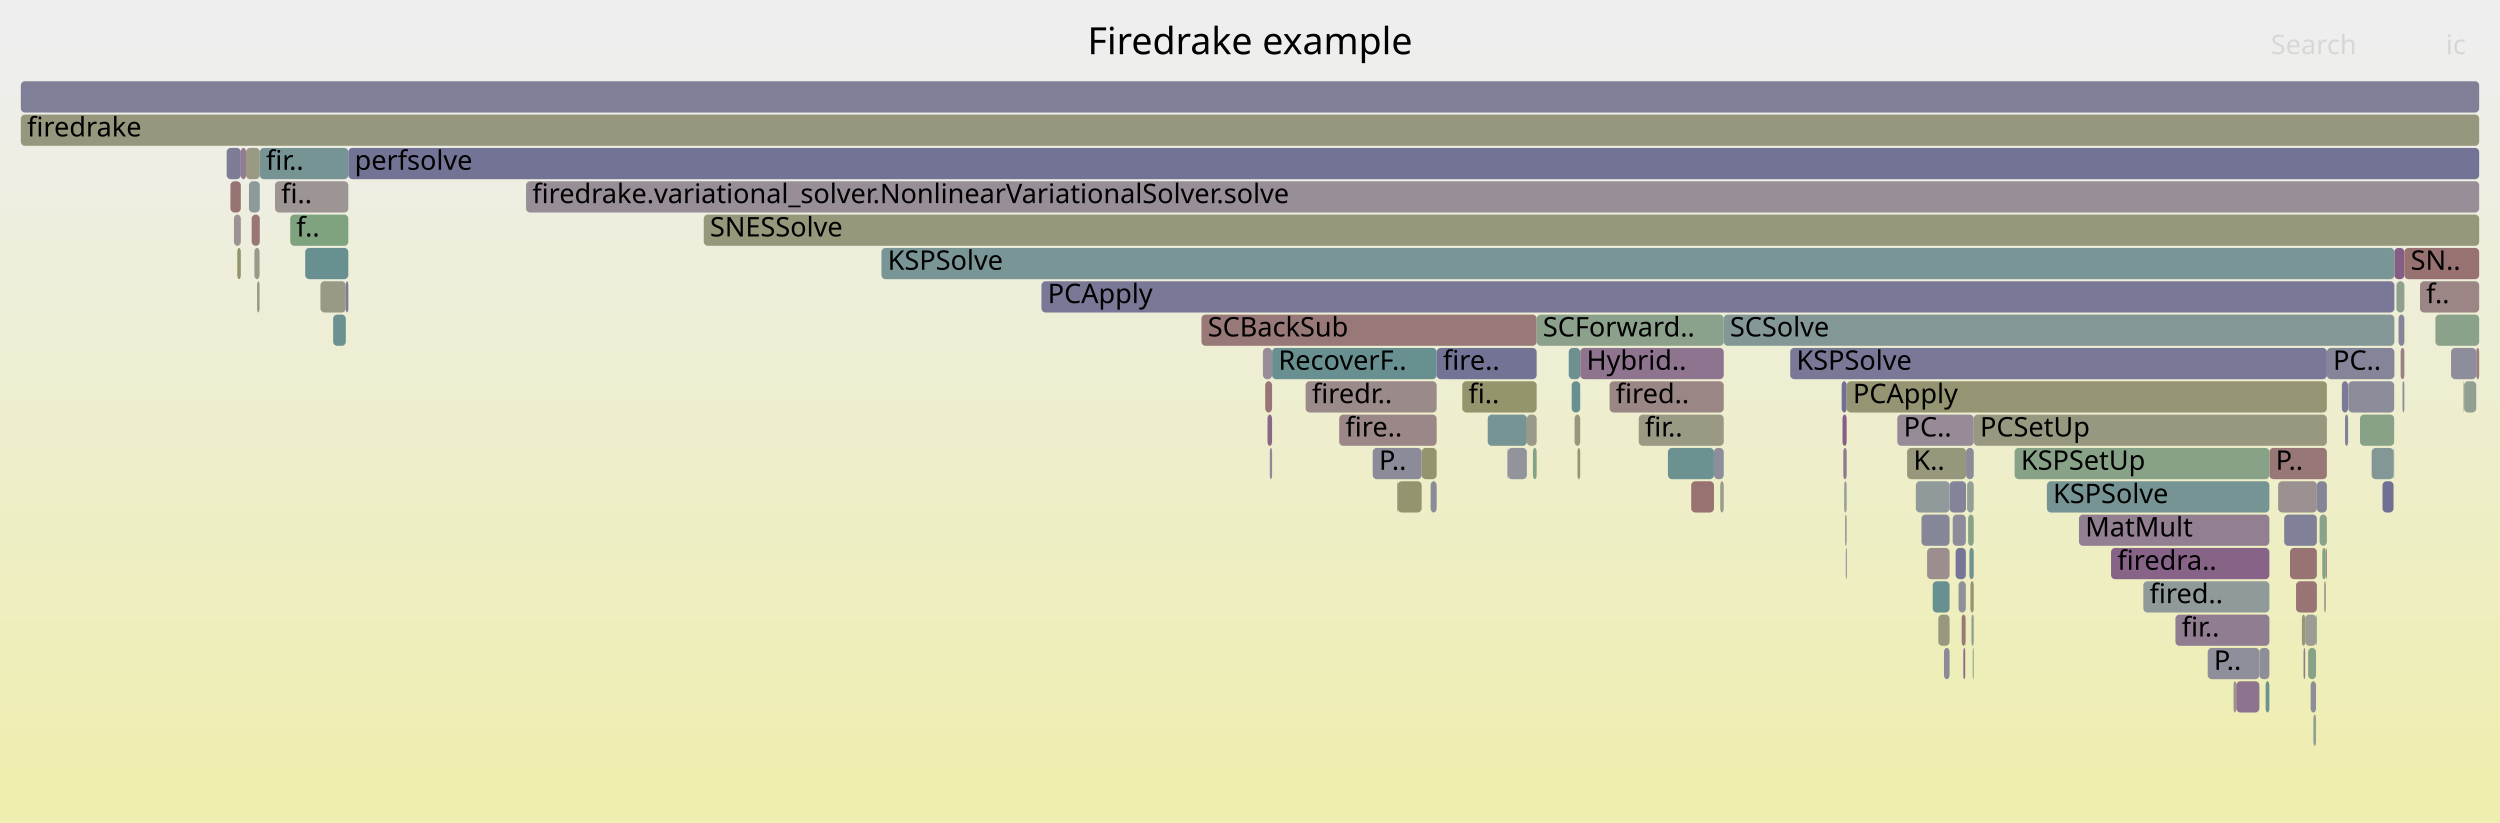
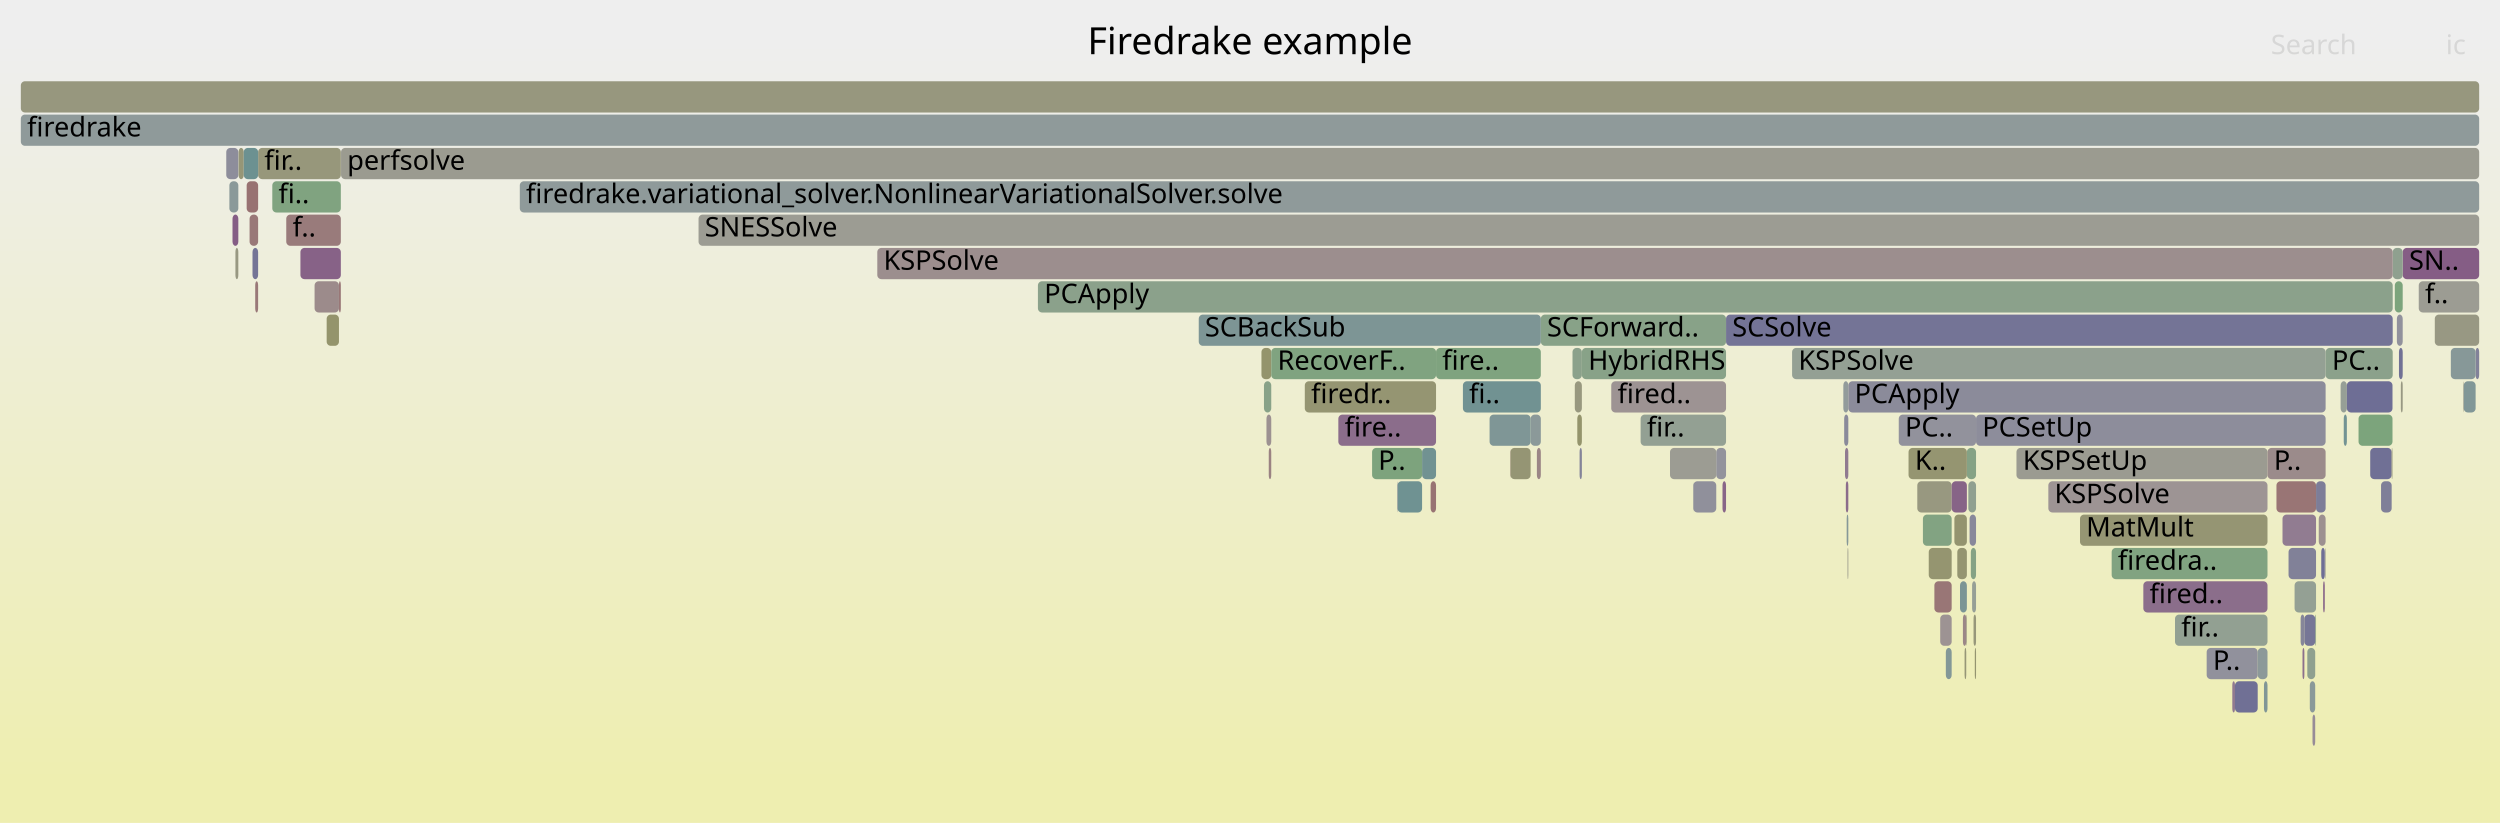
<svg xmlns="http://www.w3.org/2000/svg" version="1.1" width="1200" height="395" viewBox="0 0 1200 395">
  <defs>
    <linearGradient id="background" y1="0" y2="1" x1="0" x2="0">
      <stop stop-color="#eeeeee" offset="5%" />
      <stop stop-color="#eeeeb0" offset="95%" />
    </linearGradient>
  </defs>
  <style type="text/css">
	text { font-family:Verdana; font-size:13px; fill:rgb(0,0,0); }
	#search, #ignorecase { opacity:0.1; cursor:pointer; }
	#search:hover, #search.show, #ignorecase:hover, #ignorecase.show { opacity:1; }
	#subtitle { text-anchor:middle; font-color:rgb(160,160,160); }
	#title { text-anchor:middle; font-size:18px}
	#unzoom { cursor:pointer; }
	#frames &gt; *:hover { stroke:black; stroke-width:0.5; cursor:pointer; }
	.hide { display:none; }
	.parent { opacity:0.5; }
</style>
  <rect x="0.0" y="0" width="1200.0" height="395.0" fill="url(#background)" />
  <text id="title" x="600.00" y="26">Firedrake example</text>
  <text id="details" x="10.00" y="377"> </text>
  <text id="unzoom" x="10.00" y="26" class="hide">Reset Zoom</text>
  <text id="search" x="1090.00" y="26">Search</text>
  <text id="ignorecase" x="1174.00" y="26">ic</text>
  <text id="matched" x="1090.00" y="377"> </text>
  <g id="frames">
    <g>
-       <rect x="1150.3" y="135" width="3.8" height="15.0" fill="rgb(144.068,160.268,144.068)" rx="2" ry="2" />
-       <text x="1153.28" y="145.5" />
-     </g>
-     <g>
-       <rect x="1127.2" y="183" width="22.0" height="15.0" fill="rgb(139.591,139.591,154.437)" rx="2" ry="2" />
-       <text x="1130.15" y="193.5" />
-     </g>
-     <g>
-       <rect x="610.6" y="167" width="79.0" height="15.0" fill="rgb(105.368,144.355,144.355)" rx="2" ry="2" />
-       <text x="613.64" y="177.5">RecoverF..</text>
-     </g>
-     <g>
-       <rect x="118.1" y="71" width="6.6" height="15.0" fill="rgb(152.621,152.621,131.932)" rx="2" ry="2" />
-       <text x="121.14" y="81.5" />
-     </g>
-     <g>
-       <rect x="132.0" y="87" width="35.2" height="15.0" fill="rgb(156.741,148.349,148.349)" rx="2" ry="2" />
-       <text x="134.96" y="97.5">fi..</text>
-     </g>
-     <g>
-       <rect x="723.7" y="215" width="9.2" height="15.0" fill="rgb(147.206,147.206,155.911)" rx="2" ry="2" />
-       <text x="726.66" y="225.5" />
-     </g>
-     <g>
-       <rect x="139.3" y="103" width="27.9" height="15.0" fill="rgb(126.439,163.138,126.439)" rx="2" ry="2" />
-       <text x="142.25" y="113.5">f..</text>
-     </g>
-     <g>
-       <rect x="108.8" y="71" width="6.8" height="15.0" fill="rgb(124.065,124.065,151.432)" rx="2" ry="2" />
-       <text x="111.85" y="81.5" />
-     </g>
-     <g>
-       <rect x="166.0" y="135" width="1.2" height="15.0" fill="rgb(123.344,123.344,151.292)" rx="2" ry="2" />
-       <text x="168.98" y="145.5" />
-     </g>
-     <g>
-       <rect x="1115.6" y="279" width="0.8" height="15.0" fill="rgb(152.807,152.807,132.834)" rx="2" ry="2" />
-       <text x="1118.58" y="289.5" />
-     </g>
-     <g>
-       <rect x="945.3" y="263" width="2.1" height="15.0" fill="rgb(113.403,146.438,146.438)" rx="2" ry="2" />
-       <text x="948.27" y="273.5" />
-     </g>
-     <g>
-       <rect x="732.9" y="199" width="4.7" height="15.0" fill="rgb(153.636,153.636,136.851)" rx="2" ry="2" />
-       <text x="735.88" y="209.5" />
-     </g>
-     <g>
-       <rect x="884.4" y="199" width="2.0" height="15.0" fill="rgb(133.345,94.822,133.345)" rx="2" ry="2" />
-       <text x="887.43" y="209.5" />
-     </g>
-     <g>
-       <rect x="1169.0" y="151" width="21.0" height="15.0" fill="rgb(138.021,161.252,138.021)" rx="2" ry="2" />
-       <text x="1172.03" y="161.5" />
-     </g>
-     <g>
-       <rect x="884.0" y="183" width="2.4" height="15.0" fill="rgb(111.71,111.71,149.041)" rx="2" ry="2" />
-       <text x="887.03" y="193.5" />
-     </g>
-     <g>
-       <rect x="1072.1" y="327" width="1.3" height="15.0" fill="rgb(156.287,144.864,144.864)" rx="2" ry="2" />
-       <text x="1075.06" y="337.5" />
-     </g>
-     <g>
-       <rect x="1138.4" y="215" width="10.5" height="15.0" fill="rgb(131.206,151.053,151.053)" rx="2" ry="2" />
-       <text x="1141.39" y="225.5" />
-     </g>
-     <g>
-       <rect x="1107.9" y="311" width="3.8" height="15.0" fill="rgb(134.776,161.781,134.776)" rx="2" ry="2" />
-       <text x="1110.85" y="321.5" />
-     </g>
-     <g>
-       <rect x="576.7" y="151" width="160.9" height="15.0" fill="rgb(153.067,120.182,120.182)" rx="2" ry="2" />
-       <text x="579.73" y="161.5">SCBackSub</text>
-     </g>
-     <g>
-       <rect x="1028.8" y="279" width="60.5" height="15.0" fill="rgb(144.389,154.471,154.471)" rx="2" ry="2" />
+       <rect x="1123.5" y="183" width="3.0" height="15.0" fill="rgb(150.007,159.301,150.007)" rx="2" ry="2" />
+       <text x="1126.49" y="193.5" />
+     </g>
+     <g>
+       <rect x="886.0" y="231" width="1.2" height="15.0" fill="rgb(138.608,108.308,138.608)" rx="2" ry="2" />
+       <text x="889.02" y="241.5" />
+     </g>
+     <g>
+       <rect x="1116.3" y="167" width="32.2" height="15.0" fill="rgb(139.189,161.062,139.189)" rx="2" ry="2" />
+       <text x="1119.34" y="177.5">PC..</text>
+     </g>
+     <g>
+       <rect x="1107.5" y="311" width="3.8" height="15.0" fill="rgb(142.694,160.492,142.694)" rx="2" ry="2" />
+       <text x="1110.45" y="321.5" />
+     </g>
+     <g>
+       <rect x="1111.3" y="295" width="0.4" height="15.0" fill="rgb(136.926,161.431,136.926)" rx="2" ry="2" />
+       <text x="1114.34" y="305.5" />
+     </g>
+     <g>
+       <rect x="925.8" y="263" width="11.0" height="15.0" fill="rgb(148.596,148.596,112.425)" rx="2" ry="2" />
+       <text x="928.78" y="273.5" />
+     </g>
+     <g>
+       <rect x="967.9" y="215" width="120.5" height="15.0" fill="rgb(155.368,155.368,145.244)" rx="2" ry="2" />
+       <text x="970.94" y="225.5">KSPSetUp</text>
+     </g>
+     <g>
+       <rect x="1108.7" y="327" width="2.6" height="15.0" fill="rgb(138.085,152.837,152.837)" rx="2" ry="2" />
+       <text x="1111.73" y="337.5" />
+     </g>
+     <g>
+       <rect x="934.0" y="311" width="2.8" height="15.0" fill="rgb(130.677,150.916,150.916)" rx="2" ry="2" />
+       <text x="937.01" y="321.5" />
+     </g>
+     <g>
+       <rect x="755.9" y="183" width="3.4" height="15.0" fill="rgb(151.502,151.502,126.508)" rx="2" ry="2" />
+       <text x="758.93" y="193.5" />
+     </g>
+     <g>
+       <rect x="725.0" y="215" width="9.7" height="15.0" fill="rgb(149.313,149.313,115.902)" rx="2" ry="2" />
+       <text x="728.02" y="225.5" />
+     </g>
+     <g>
+       <rect x="130.7" y="87" width="32.9" height="15.0" fill="rgb(128.146,162.86,128.146)" rx="2" ry="2" />
+       <text x="133.67" y="97.5">fi..</text>
+     </g>
+     <g>
+       <rect x="1188.3" y="167" width="1.7" height="15.0" fill="rgb(129.713,129.713,152.525)" rx="2" ry="2" />
+       <text x="1191.29" y="177.5" />
+     </g>
+     <g>
+       <rect x="931.3" y="295" width="5.5" height="15.0" fill="rgb(156.59,147.193,147.193)" rx="2" ry="2" />
+       <text x="934.27" y="305.5" />
+     </g>
+     <g>
+       <rect x="1168.7" y="151" width="21.3" height="15.0" fill="rgb(152.394,152.394,130.832)" rx="2" ry="2" />
+       <text x="1171.69" y="161.5" />
+     </g>
+     <g>
+       <rect x="944.1" y="215" width="4.4" height="15.0" fill="rgb(132.501,162.151,132.501)" rx="2" ry="2" />
+       <text x="947.15" y="225.5" />
+     </g>
+     <g>
+       <rect x="1153.3" y="119" width="36.7" height="15.0" fill="rgb(132.55,92.784,132.55)" rx="2" ry="2" />
+       <text x="1156.34" y="129.5">SN..</text>
+     </g>
+     <g>
+       <rect x="137.4" y="103" width="26.2" height="15.0" fill="rgb(153.417,122.861,122.861)" rx="2" ry="2" />
+       <text x="140.45" y="113.5">f..</text>
+     </g>
+     <g>
+       <rect x="119.8" y="103" width="4.1" height="15.0" fill="rgb(152.988,119.573,119.573)" rx="2" ry="2" />
+       <text x="122.79" y="113.5" />
+     </g>
+     <g>
+       <rect x="946.0" y="263" width="2.5" height="15.0" fill="rgb(132.708,162.117,132.708)" rx="2" ry="2" />
+       <text x="949.01" y="273.5" />
+     </g>
+     <g>
+       <rect x="1142.9" y="231" width="5.1" height="15.0" fill="rgb(126.624,126.624,151.927)" rx="2" ry="2" />
+       <text x="1145.86" y="241.5" />
+     </g>
+     <g>
+       <rect x="734.7" y="199" width="4.9" height="15.0" fill="rgb(139.362,153.168,153.168)" rx="2" ry="2" />
+       <text x="737.75" y="209.5" />
+     </g>
+     <g>
+       <rect x="946.6" y="279" width="1.9" height="15.0" fill="rgb(150.204,159.269,150.204)" rx="2" ry="2" />
+       <text x="949.64" y="289.5" />
+     </g>
+     <g>
+       <rect x="724.9" y="215" width="0.1" height="15.0" fill="rgb(152.987,119.569,119.569)" rx="2" ry="2" />
+       <text x="727.88" y="225.5" />
+     </g>
+     <g>
+       <rect x="947.3" y="295" width="1.2" height="15.0" fill="rgb(150.558,150.558,121.937)" rx="2" ry="2" />
+       <text x="950.26" y="305.5" />
+     </g>
+     <g>
+       <rect x="1182.4" y="183" width="0.2" height="15.0" fill="rgb(150.54,150.54,121.846)" rx="2" ry="2" />
+       <text x="1185.44" y="193.5" />
+     </g>
+     <g>
+       <rect x="642.4" y="199" width="46.9" height="15.0" fill="rgb(138.708,108.564,138.708)" rx="2" ry="2" />
+       <text x="645.44" y="209.5">fire..</text>
+     </g>
+     <g>
+       <rect x="1150.5" y="151" width="2.8" height="15.0" fill="rgb(145.423,145.423,155.566)" rx="2" ry="2" />
+       <text x="1153.54" y="161.5" />
+     </g>
+     <g>
+       <rect x="111.6" y="103" width="2.8" height="15.0" fill="rgb(132.683,93.125,132.683)" rx="2" ry="2" />
+       <text x="114.56" y="113.5" />
+     </g>
+     <g>
+       <rect x="607.9" y="199" width="2.3" height="15.0" fill="rgb(156.271,144.742,144.742)" rx="2" ry="2" />
+       <text x="610.87" y="209.5" />
+     </g>
+     <g>
+       <rect x="737.7" y="215" width="1.9" height="15.0" fill="rgb(154.88,134.081,134.081)" rx="2" ry="2" />
+       <text x="740.74" y="225.5" />
+     </g>
+     <g>
+       <rect x="1092.7" y="231" width="19.0" height="15.0" fill="rgb(152.609,116.67,116.67)" rx="2" ry="2" />
+       <text x="1095.66" y="241.5" />
+     </g>
+     <g>
+       <rect x="670.8" y="231" width="11.8" height="15.0" fill="rgb(110.715,145.741,145.741)" rx="2" ry="2" />
+       <text x="673.81" y="241.5" />
+     </g>
+     <g>
+       <rect x="916.1" y="215" width="28.0" height="15.0" fill="rgb(148.779,148.779,113.313)" rx="2" ry="2" />
+       <text x="919.15" y="225.5">K..</text>
+     </g>
+     <g>
+       <rect x="758.2" y="215" width="1.1" height="15.0" fill="rgb(132.062,132.062,152.98)" rx="2" ry="2" />
+       <text x="761.21" y="225.5" />
+     </g>
+     <g>
+       <rect x="1148.5" y="119" width="4.8" height="15.0" fill="rgb(143.244,160.402,143.244)" rx="2" ry="2" />
+       <text x="1151.47" y="129.5" />
+     </g>
+     <g>
+       <rect x="948.5" y="199" width="167.8" height="15.0" fill="rgb(140.886,140.886,154.688)" rx="2" ry="2" />
+       <text x="951.50" y="209.5">PCSetUp</text>
+     </g>
+     <g>
+       <rect x="1013.6" y="263" width="74.8" height="15.0" fill="rgb(128.646,162.779,128.646)" rx="2" ry="2" />
+       <text x="1016.58" y="273.5">firedra..</text>
+     </g>
+     <g>
+       <rect x="686.7" y="231" width="2.6" height="15.0" fill="rgb(152.337,114.581,114.581)" rx="2" ry="2" />
+       <text x="689.70" y="241.5" />
+     </g>
+     <g>
+       <rect x="801.6" y="215" width="22.2" height="15.0" fill="rgb(155.664,155.664,146.678)" rx="2" ry="2" />
+       <text x="804.58" y="225.5" />
+     </g>
+     <g>
+       <rect x="1059.2" y="311" width="24.5" height="15.0" fill="rgb(145.249,145.249,155.532)" rx="2" ry="2" />
+       <text x="1062.21" y="321.5">P..</text>
+     </g>
+     <g>
+       <rect x="10.0" y="55" width="1180.0" height="15.0" fill="rgb(143.2,154.163,154.163)" rx="2" ry="2" />
+       <text x="13.00" y="65.5">firedrake</text>
+     </g>
+     <g>
+       <rect x="1113.0" y="247" width="3.3" height="15.0" fill="rgb(156.209,144.268,144.268)" rx="2" ry="2" />
+       <text x="1115.95" y="257.5" />
+     </g>
+     <g>
+       <rect x="1083.7" y="311" width="4.7" height="15.0" fill="rgb(140.454,153.451,153.451)" rx="2" ry="2" />
+       <text x="1086.72" y="321.5" />
+     </g>
+     <g>
+       <rect x="108.6" y="71" width="5.8" height="15.0" fill="rgb(140.622,140.622,154.637)" rx="2" ry="2" />
+       <text x="111.59" y="81.5" />
+     </g>
+     <g>
+       <rect x="1104.3" y="295" width="1.8" height="15.0" fill="rgb(133.624,133.624,153.282)" rx="2" ry="2" />
+       <text x="1107.29" y="305.5" />
+     </g>
+     <g>
+       <rect x="114.5" y="71" width="2.5" height="15.0" fill="rgb(150.021,150.021,119.332)" rx="2" ry="2" />
+       <text x="117.50" y="81.5" />
+     </g>
+     <g>
+       <rect x="682.6" y="215" width="6.7" height="15.0" fill="rgb(113.49,146.46,146.46)" rx="2" ry="2" />
+       <text x="685.62" y="225.5" />
+     </g>
+     <g>
+       <rect x="754.8" y="167" width="4.5" height="15.0" fill="rgb(139.436,161.022,139.436)" rx="2" ry="2" />
+       <text x="757.79" y="177.5" />
+     </g>
+     <g>
+       <rect x="1182.3" y="183" width="0.1" height="15.0" fill="rgb(156.65,147.653,147.653)" rx="2" ry="2" />
+       <text x="1185.33" y="193.5" />
+     </g>
+     <g>
+       <rect x="702.2" y="183" width="37.4" height="15.0" fill="rgb(113.103,146.36,146.36)" rx="2" ry="2" />
+       <text x="705.16" y="193.5">fi..</text>
+     </g>
+     <g>
+       <rect x="945.4" y="247" width="3.1" height="15.0" fill="rgb(136.031,136.031,153.748)" rx="2" ry="2" />
+       <text x="948.39" y="257.5" />
+     </g>
+     <g>
+       <rect x="122.5" y="135" width="1.4" height="15.0" fill="rgb(153.092,120.373,120.373)" rx="2" ry="2" />
+       <text x="125.52" y="145.5" />
+     </g>
+     <g>
+       <rect x="826.8" y="231" width="1.7" height="15.0" fill="rgb(135.693,100.839,135.693)" rx="2" ry="2" />
+       <text x="829.77" y="241.5" />
+     </g>
+     <g>
+       <rect x="812.7" y="231" width="0.1" height="15.0" fill="rgb(129.76,150.678,150.678)" rx="2" ry="2" />
+       <text x="815.69" y="241.5" />
+     </g>
+     <g>
+       <rect x="1126.5" y="183" width="21.9" height="15.0" fill="rgb(110.308,110.308,148.769)" rx="2" ry="2" />
+       <text x="1129.50" y="193.5" />
+     </g>
+     <g>
+       <rect x="1125.0" y="199" width="1.5" height="15.0" fill="rgb(114.939,146.836,146.836)" rx="2" ry="2" />
+       <text x="1127.99" y="209.5" />
+     </g>
+     <g>
+       <rect x="885.6" y="215" width="1.6" height="15.0" fill="rgb(143.965,122.036,143.965)" rx="2" ry="2" />
+       <text x="888.62" y="225.5" />
+     </g>
+     <g>
+       <rect x="249.5" y="87" width="940.5" height="15.0" fill="rgb(142.565,153.998,153.998)" rx="2" ry="2" />
+       <text x="252.48" y="97.5">firedrake.variational_solver.NonlinearVariationalSolver.solve</text>
+     </g>
+     <g>
+       <rect x="757.1" y="199" width="2.2" height="15.0" fill="rgb(147.609,147.609,107.643)" rx="2" ry="2" />
+       <text x="760.08" y="209.5" />
+     </g>
+     <g>
+       <rect x="609.0" y="215" width="1.2" height="15.0" fill="rgb(154.34,129.941,129.941)" rx="2" ry="2" />
+       <text x="612.04" y="225.5" />
+     </g>
+     <g>
+       <rect x="715.0" y="199" width="19.7" height="15.0" fill="rgb(126.895,149.936,149.936)" rx="2" ry="2" />
+       <text x="718.02" y="209.5" />
+     </g>
+     <g>
+       <rect x="1149.5" y="135" width="3.8" height="15.0" fill="rgb(124.115,163.516,124.115)" rx="2" ry="2" />
+       <text x="1152.48" y="145.5" />
+     </g>
+     <g>
+       <rect x="1137.7" y="215" width="10.3" height="15.0" fill="rgb(111.591,111.591,149.018)" rx="2" ry="2" />
+       <text x="1140.67" y="225.5" />
+     </g>
+     <g>
+       <rect x="110.1" y="87" width="4.3" height="15.0" fill="rgb(138.398,152.918,152.918)" rx="2" ry="2" />
+       <text x="113.08" y="97.5" />
+     </g>
+     <g>
+       <rect x="823.8" y="215" width="4.7" height="15.0" fill="rgb(147.34,147.34,155.937)" rx="2" ry="2" />
+       <text x="826.80" y="225.5" />
+     </g>
+     <g>
+       <rect x="1161.0" y="135" width="29.0" height="15.0" fill="rgb(155.812,155.812,147.395)" rx="2" ry="2" />
+       <text x="1164.01" y="145.5">f..</text>
+     </g>
+     <g>
+       <rect x="151.0" y="135" width="11.7" height="15.0" fill="rgb(155.568,139.351,139.351)" rx="2" ry="2" />
+       <text x="153.99" y="145.5" />
+     </g>
+     <g>
+       <rect x="759.3" y="167" width="69.2" height="15.0" fill="rgb(136.185,161.551,136.185)" rx="2" ry="2" />
+       <text x="762.35" y="177.5">HybridRHS</text>
+     </g>
+     <g>
+       <rect x="658.6" y="215" width="24.0" height="15.0" fill="rgb(124.998,163.372,124.998)" rx="2" ry="2" />
+       <text x="661.56" y="225.5">P..</text>
+     </g>
+     <g>
+       <rect x="144.2" y="119" width="19.4" height="15.0" fill="rgb(134.586,98.001,134.586)" rx="2" ry="2" />
+       <text x="147.22" y="129.5" />
+     </g>
+     <g>
+       <rect x="123.9" y="71" width="39.7" height="15.0" fill="rgb(150.794,150.794,123.081)" rx="2" ry="2" />
+       <text x="126.90" y="81.5">fir..</text>
+     </g>
+     <g>
+       <rect x="1028.8" y="279" width="59.6" height="15.0" fill="rgb(139.178,109.77,139.178)" rx="2" ry="2" />
      <text x="1031.79" y="289.5">fired..</text>
    </g>
    <g>
-       <rect x="927.7" y="279" width="8.1" height="15.0" fill="rgb(104.997,144.259,144.259)" rx="2" ry="2" />
-       <text x="930.71" y="289.5" />
-     </g>
-     <g>
-       <rect x="982.5" y="231" width="106.8" height="15.0" fill="rgb(118.975,147.882,147.882)" rx="2" ry="2" />
-       <text x="985.47" y="241.5">KSPSolve</text>
-     </g>
-     <g>
-       <rect x="1152.3" y="167" width="1.8" height="15.0" fill="rgb(154.233,129.119,129.119)" rx="2" ry="2" />
-       <text x="1155.25" y="177.5" />
-     </g>
-     <g>
-       <rect x="886.0" y="263" width="0.4" height="15.0" fill="rgb(114.171,114.171,149.517)" rx="2" ry="2" />
-       <text x="889.01" y="273.5" />
-     </g>
-     <g>
-       <rect x="1089.3" y="215" width="27.6" height="15.0" fill="rgb(152.895,118.865,118.865)" rx="2" ry="2" />
-       <text x="1092.33" y="225.5">P..</text>
-     </g>
-     <g>
-       <rect x="1182.8" y="183" width="5.8" height="15.0" fill="rgb(145.944,159.963,145.944)" rx="2" ry="2" />
-       <text x="1185.79" y="193.5" />
-     </g>
-     <g>
-       <rect x="757.2" y="215" width="1.3" height="15.0" fill="rgb(149.27,149.27,115.693)" rx="2" ry="2" />
-       <text x="760.15" y="225.5" />
-     </g>
-     <g>
-       <rect x="607.3" y="183" width="3.3" height="15.0" fill="rgb(152.615,116.713,116.713)" rx="2" ry="2" />
-       <text x="610.32" y="193.5" />
-     </g>
-     <g>
-       <rect x="153.8" y="135" width="12.2" height="15.0" fill="rgb(153.127,153.127,134.383)" rx="2" ry="2" />
-       <text x="156.83" y="145.5" />
-     </g>
-     <g>
-       <rect x="938.7" y="263" width="4.9" height="15.0" fill="rgb(118.355,118.355,150.327)" rx="2" ry="2" />
-       <text x="941.69" y="273.5" />
-     </g>
-     <g>
-       <rect x="910.7" y="199" width="36.7" height="15.0" fill="rgb(150.407,138.543,150.407)" rx="2" ry="2" />
-       <text x="913.73" y="209.5">PC..</text>
-     </g>
-     <g>
-       <rect x="1143.6" y="231" width="5.3" height="15.0" fill="rgb(112.098,112.098,149.116)" rx="2" ry="2" />
-       <text x="1146.63" y="241.5" />
-     </g>
-     <g>
-       <rect x="1149.3" y="119" width="4.8" height="15.0" fill="rgb(133.163,94.355,133.163)" rx="2" ry="2" />
-       <text x="1152.28" y="129.5" />
-     </g>
-     <g>
-       <rect x="1114.7" y="263" width="1.7" height="15.0" fill="rgb(132.863,162.092,132.863)" rx="2" ry="2" />
-       <text x="1117.72" y="273.5" />
-     </g>
-     <g>
-       <rect x="946.3" y="295" width="1.1" height="15.0" fill="rgb(144.337,160.224,144.337)" rx="2" ry="2" />
-       <text x="949.34" y="305.5" />
-     </g>
-     <g>
-       <rect x="1084.5" y="311" width="4.8" height="15.0" fill="rgb(142.111,142.111,154.925)" rx="2" ry="2" />
-       <text x="1087.45" y="321.5" />
-     </g>
-     <g>
-       <rect x="423.1" y="119" width="726.2" height="15.0" fill="rgb(121.366,148.502,148.502)" rx="2" ry="2" />
-       <text x="426.08" y="129.5">KSPSolve</text>
-     </g>
-     <g>
-       <rect x="941.6" y="295" width="1.7" height="15.0" fill="rgb(153.07,120.204,120.204)" rx="2" ry="2" />
-       <text x="944.58" y="305.5" />
-     </g>
-     <g>
-       <rect x="1161.6" y="135" width="28.4" height="15.0" fill="rgb(154.736,132.977,132.977)" rx="2" ry="2" />
-       <text x="1164.57" y="145.5">f..</text>
-     </g>
-     <g>
-       <rect x="944.7" y="247" width="2.7" height="15.0" fill="rgb(135.535,161.657,135.535)" rx="2" ry="2" />
-       <text x="947.73" y="257.5" />
-     </g>
-     <g>
-       <rect x="1013.3" y="263" width="76.0" height="15.0" fill="rgb(134.876,98.745,134.876)" rx="2" ry="2" />
-       <text x="1016.35" y="273.5">firedra..</text>
-     </g>
-     <g>
-       <rect x="682.4" y="215" width="7.2" height="15.0" fill="rgb(148.012,148.012,109.595)" rx="2" ry="2" />
-       <text x="685.37" y="225.5" />
-     </g>
-     <g>
-       <rect x="933.1" y="311" width="2.7" height="15.0" fill="rgb(137.741,137.741,154.079)" rx="2" ry="2" />
-       <text x="936.09" y="321.5" />
-     </g>
-     <g>
-       <rect x="10.0" y="55" width="1180.0" height="15.0" fill="rgb(151.178,151.178,124.939)" rx="2" ry="2" />
-       <text x="13.00" y="65.5">firedrake</text>
-     </g>
-     <g>
-       <rect x="123.4" y="135" width="1.2" height="15.0" fill="rgb(152.74,152.74,132.509)" rx="2" ry="2" />
-       <text x="126.36" y="145.5" />
-     </g>
-     <g>
-       <rect x="1188.6" y="167" width="1.4" height="15.0" fill="rgb(153.753,125.437,125.437)" rx="2" ry="2" />
-       <text x="1191.60" y="177.5" />
-     </g>
-     <g>
-       <rect x="1125.6" y="199" width="1.5" height="15.0" fill="rgb(130.026,130.026,152.586)" rx="2" ry="2" />
-       <text x="1128.61" y="209.5" />
-     </g>
-     <g>
-       <rect x="1044.2" y="295" width="45.1" height="15.0" fill="rgb(145.233,125.283,145.233)" rx="2" ry="2" />
-       <text x="1047.23" y="305.5">fir..</text>
-     </g>
-     <g>
-       <rect x="935.8" y="231" width="7.9" height="15.0" fill="rgb(130.541,130.541,152.685)" rx="2" ry="2" />
-       <text x="938.78" y="241.5" />
-     </g>
-     <g>
-       <rect x="10.0" y="39" width="1180.0" height="15.0" fill="rgb(127.483,127.483,152.093)" rx="2" ry="2" />
+       <rect x="787.5" y="199" width="41.0" height="15.0" fill="rgb(146.686,159.842,146.686)" rx="2" ry="2" />
+       <text x="790.50" y="209.5">fir..</text>
+     </g>
+     <g>
+       <rect x="920.3" y="231" width="16.5" height="15.0" fill="rgb(151.874,151.874,128.313)" rx="2" ry="2" />
+       <text x="923.28" y="241.5" />
+     </g>
+     <g>
+       <rect x="998.4" y="247" width="90.0" height="15.0" fill="rgb(149.155,149.155,115.135)" rx="2" ry="2" />
+       <text x="1001.37" y="257.5">MatMult</text>
+     </g>
+     <g>
+       <rect x="773.4" y="183" width="55.1" height="15.0" fill="rgb(156.611,147.347,147.347)" rx="2" ry="2" />
+       <text x="776.43" y="193.5">fired..</text>
+     </g>
+     <g>
+       <rect x="943.8" y="295" width="0.3" height="15.0" fill="rgb(151.381,151.381,125.925)" rx="2" ry="2" />
+       <text x="946.78" y="305.5" />
+     </g>
+     <g>
+       <rect x="118.4" y="87" width="5.5" height="15.0" fill="rgb(152.318,114.438,114.438)" rx="2" ry="2" />
+       <text x="121.41" y="97.5" />
+     </g>
+     <g>
+       <rect x="944.8" y="231" width="3.7" height="15.0" fill="rgb(143.965,160.285,143.965)" rx="2" ry="2" />
+       <text x="947.77" y="241.5" />
+     </g>
+     <g>
+       <rect x="421.1" y="119" width="727.4" height="15.0" fill="rgb(155.876,141.716,141.716)" rx="2" ry="2" />
+       <text x="424.10" y="129.5">KSPSolve</text>
+     </g>
+     <g>
+       <rect x="884.8" y="183" width="2.4" height="15.0" fill="rgb(145.528,154.767,154.767)" rx="2" ry="2" />
+       <text x="887.83" y="193.5" />
+     </g>
+     <g>
+       <rect x="1148.0" y="215" width="0.4" height="15.0" fill="rgb(151.287,151.287,125.468)" rx="2" ry="2" />
+       <text x="1151.04" y="225.5" />
+     </g>
+     <g>
+       <rect x="887.2" y="183" width="229.1" height="15.0" fill="rgb(139.453,139.453,154.41)" rx="2" ry="2" />
+       <text x="890.20" y="193.5">PCApply</text>
+     </g>
+     <g>
+       <rect x="1088.4" y="215" width="27.9" height="15.0" fill="rgb(155.469,138.599,138.599)" rx="2" ry="2" />
+       <text x="1091.44" y="225.5">P..</text>
+     </g>
+     <g>
+       <rect x="117.0" y="71" width="6.9" height="15.0" fill="rgb(108.177,145.083,145.083)" rx="2" ry="2" />
+       <text x="120.03" y="81.5" />
+     </g>
+     <g>
+       <rect x="885.2" y="199" width="2.0" height="15.0" fill="rgb(138.049,138.049,154.139)" rx="2" ry="2" />
+       <text x="888.22" y="209.5" />
+     </g>
+     <g>
+       <rect x="983.2" y="231" width="105.2" height="15.0" fill="rgb(156.681,147.888,147.888)" rx="2" ry="2" />
+       <text x="986.15" y="241.5">KSPSolve</text>
+     </g>
+     <g>
+       <rect x="1152.4" y="183" width="0.9" height="15.0" fill="rgb(152.493,152.493,131.314)" rx="2" ry="2" />
+       <text x="1155.41" y="193.5" />
+     </g>
+     <g>
+       <rect x="886.8" y="263" width="0.4" height="15.0" fill="rgb(154.381,154.381,140.464)" rx="2" ry="2" />
+       <text x="889.81" y="273.5" />
+     </g>
+     <g>
+       <rect x="1101.4" y="279" width="10.3" height="15.0" fill="rgb(148.046,159.62,148.046)" rx="2" ry="2" />
+       <text x="1104.39" y="289.5" />
+     </g>
+     <g>
+       <rect x="1110.0" y="343" width="1.3" height="15.0" fill="rgb(150.828,139.62,150.828)" rx="2" ry="2" />
+       <text x="1113.00" y="353.5" />
+     </g>
+     <g>
+       <rect x="828.5" y="151" width="320.0" height="15.0" fill="rgb(116.179,116.179,149.906)" rx="2" ry="2" />
+       <text x="831.49" y="161.5">SCSolve</text>
+     </g>
+     <g>
+       <rect x="928.5" y="279" width="8.3" height="15.0" fill="rgb(152.813,118.237,118.237)" rx="2" ry="2" />
+       <text x="931.53" y="289.5" />
+     </g>
+     <g>
+       <rect x="911.4" y="199" width="37.1" height="15.0" fill="rgb(145.556,145.556,155.591)" rx="2" ry="2" />
+       <text x="914.39" y="209.5">PC..</text>
+     </g>
+     <g>
+       <rect x="605.5" y="167" width="4.7" height="15.0" fill="rgb(147.768,147.768,108.412)" rx="2" ry="2" />
+       <text x="608.51" y="177.5" />
+     </g>
+     <g>
+       <rect x="1115.1" y="279" width="0.8" height="15.0" fill="rgb(136.253,102.274,136.253)" rx="2" ry="2" />
+       <text x="1118.07" y="289.5" />
+     </g>
+     <g>
+       <rect x="943.0" y="311" width="0.8" height="15.0" fill="rgb(149.92,149.92,118.843)" rx="2" ry="2" />
+       <text x="945.99" y="321.5" />
+     </g>
+     <g>
+       <rect x="163.7" y="71" width="1026.3" height="15.0" fill="rgb(155.131,155.131,144.098)" rx="2" ry="2" />
+       <text x="166.67" y="81.5">perfsolve</text>
+     </g>
+     <g>
+       <rect x="1086.7" y="327" width="1.7" height="15.0" fill="rgb(128.114,150.252,150.252)" rx="2" ry="2" />
+       <text x="1089.67" y="337.5" />
+     </g>
+     <g>
+       <rect x="335.3" y="103" width="854.7" height="15.0" fill="rgb(155.732,155.732,147.008)" rx="2" ry="2" />
+       <text x="338.29" y="113.5">SNESSolve</text>
+     </g>
+     <g>
+       <rect x="606.7" y="183" width="3.5" height="15.0" fill="rgb(136.141,161.558,136.141)" rx="2" ry="2" />
+       <text x="609.69" y="193.5" />
+     </g>
+     <g>
+       <rect x="1105.2" y="311" width="0.9" height="15.0" fill="rgb(139.95,111.748,139.95)" rx="2" ry="2" />
+       <text x="1108.20" y="321.5" />
+     </g>
+     <g>
+       <rect x="739.6" y="151" width="88.9" height="15.0" fill="rgb(136.372,161.521,136.372)" rx="2" ry="2" />
+       <text x="742.57" y="161.5">SCForward..</text>
+     </g>
+     <g>
+       <rect x="1151.5" y="167" width="1.8" height="15.0" fill="rgb(112.925,112.925,149.276)" rx="2" ry="2" />
+       <text x="1154.48" y="177.5" />
+     </g>
+     <g>
+       <rect x="1072.8" y="327" width="10.9" height="15.0" fill="rgb(111.934,111.934,149.084)" rx="2" ry="2" />
+       <text x="1075.78" y="337.5" />
+     </g>
+     <g>
+       <rect x="1044.0" y="295" width="44.4" height="15.0" fill="rgb(146.366,159.894,146.366)" rx="2" ry="2" />
+       <text x="1047.00" y="305.5">fir..</text>
+     </g>
+     <g>
+       <rect x="947.9" y="311" width="0.6" height="15.0" fill="rgb(148.491,148.491,111.919)" rx="2" ry="2" />
+       <text x="950.88" y="321.5" />
+     </g>
+     <g>
+       <rect x="940.8" y="279" width="3.3" height="15.0" fill="rgb(122.515,148.8,148.8)" rx="2" ry="2" />
+       <text x="943.84" y="289.5" />
+     </g>
+     <g>
+       <rect x="936.8" y="231" width="7.3" height="15.0" fill="rgb(135.409,100.11,135.409)" rx="2" ry="2" />
+       <text x="939.75" y="241.5" />
+     </g>
+     <g>
+       <rect x="923.0" y="247" width="13.8" height="15.0" fill="rgb(129.695,162.608,129.695)" rx="2" ry="2" />
+       <text x="926.03" y="257.5" />
+     </g>
+     <g>
+       <rect x="1071.5" y="327" width="1.3" height="15.0" fill="rgb(143.881,121.819,143.881)" rx="2" ry="2" />
+       <text x="1074.47" y="337.5" />
+     </g>
+     <g>
+       <rect x="121.2" y="119" width="2.7" height="15.0" fill="rgb(116.148,116.148,149.9)" rx="2" ry="2" />
+       <text x="124.17" y="129.5" />
+     </g>
+     <g>
+       <rect x="860.2" y="167" width="256.1" height="15.0" fill="rgb(147.633,159.688,147.633)" rx="2" ry="2" />
+       <text x="863.24" y="177.5">KSPSolve</text>
+     </g>
+     <g>
+       <rect x="1176.4" y="167" width="11.9" height="15.0" fill="rgb(135.342,152.126,152.126)" rx="2" ry="2" />
+       <text x="1179.36" y="177.5" />
+     </g>
+     <g>
+       <rect x="939.5" y="263" width="4.6" height="15.0" fill="rgb(148.733,148.733,113.089)" rx="2" ry="2" />
+       <text x="942.49" y="273.5" />
+     </g>
+     <g>
+       <rect x="1116.0" y="263" width="0.3" height="15.0" fill="rgb(155.618,155.618,146.457)" rx="2" ry="2" />
+       <text x="1118.98" y="273.5" />
+     </g>
+     <g>
+       <rect x="1182.6" y="183" width="5.7" height="15.0" fill="rgb(129.386,150.581,150.581)" rx="2" ry="2" />
+       <text x="1185.57" y="193.5" />
+     </g>
+     <g>
+       <rect x="626.3" y="183" width="63.0" height="15.0" fill="rgb(148.897,148.897,113.883)" rx="2" ry="2" />
+       <text x="629.33" y="193.5">firedr..</text>
+     </g>
+     <g>
+       <rect x="113.0" y="119" width="1.4" height="15.0" fill="rgb(152.291,152.291,130.333)" rx="2" ry="2" />
+       <text x="115.99" y="129.5" />
+     </g>
+     <g>
+       <rect x="1111.7" y="231" width="4.6" height="15.0" fill="rgb(124.758,124.758,151.566)" rx="2" ry="2" />
+       <text x="1114.67" y="241.5" />
+     </g>
+     <g>
+       <rect x="1132.1" y="199" width="16.3" height="15.0" fill="rgb(123.802,163.567,123.802)" rx="2" ry="2" />
+       <text x="1135.08" y="209.5" />
+     </g>
+     <g>
+       <rect x="10.0" y="39" width="1180.0" height="15.0" fill="rgb(151.465,151.465,126.329)" rx="2" ry="2" />
      <text x="13.00" y="49.5" />
    </g>
    <g>
-       <rect x="997.9" y="247" width="91.4" height="15.0" fill="rgb(146.124,127.568,146.124)" rx="2" ry="2" />
-       <text x="1000.91" y="257.5">MatMult</text>
-     </g>
-     <g>
-       <rect x="942.4" y="311" width="0.9" height="15.0" fill="rgb(137.722,106.037,137.722)" rx="2" ry="2" />
-       <text x="945.42" y="321.5" />
-     </g>
-     <g>
-       <rect x="735.8" y="215" width="1.8" height="15.0" fill="rgb(134.101,161.891,134.101)" rx="2" ry="2" />
-       <text x="738.78" y="225.5" />
-     </g>
-     <g>
-       <rect x="1116.9" y="167" width="32.4" height="15.0" fill="rgb(133.171,133.171,153.194)" rx="2" ry="2" />
-       <text x="1119.87" y="177.5">PC..</text>
-     </g>
-     <g>
-       <rect x="110.6" y="87" width="5.0" height="15.0" fill="rgb(152.376,114.881,114.881)" rx="2" ry="2" />
-       <text x="113.56" y="97.5" />
-     </g>
-     <g>
-       <rect x="1132.8" y="199" width="16.4" height="15.0" fill="rgb(134.649,161.801,134.649)" rx="2" ry="2" />
-       <text x="1135.77" y="209.5" />
-     </g>
-     <g>
-       <rect x="159.9" y="151" width="6.1" height="15.0" fill="rgb(108.094,145.061,145.061)" rx="2" ry="2" />
-       <text x="162.91" y="161.5" />
-     </g>
-     <g>
-       <rect x="1099.2" y="263" width="12.9" height="15.0" fill="rgb(152.426,115.268,115.268)" rx="2" ry="2" />
-       <text x="1102.22" y="273.5" />
-     </g>
-     <g>
-       <rect x="772.6" y="183" width="54.8" height="15.0" fill="rgb(154.877,134.059,134.059)" rx="2" ry="2" />
-       <text x="775.55" y="193.5">fired..</text>
-     </g>
-     <g>
-       <rect x="1093.5" y="231" width="18.6" height="15.0" fill="rgb(156.359,145.42,145.42)" rx="2" ry="2" />
-       <text x="1096.50" y="241.5" />
-     </g>
-     <g>
-       <rect x="825.7" y="231" width="1.7" height="15.0" fill="rgb(154.598,154.598,141.516)" rx="2" ry="2" />
-       <text x="828.66" y="241.5" />
-     </g>
-     <g>
-       <rect x="642.8" y="199" width="46.8" height="15.0" fill="rgb(154.944,134.574,134.574)" rx="2" ry="2" />
-       <text x="645.82" y="209.5">fire..</text>
-     </g>
-     <g>
-       <rect x="753.0" y="167" width="5.5" height="15.0" fill="rgb(109.423,145.406,145.406)" rx="2" ry="2" />
-       <text x="755.98" y="177.5" />
-     </g>
-     <g>
-       <rect x="1116.5" y="263" width="0.4" height="15.0" fill="rgb(152.401,115.075,115.075)" rx="2" ry="2" />
-       <text x="1119.50" y="273.5" />
-     </g>
-     <g>
-       <rect x="1182.7" y="183" width="0.1" height="15.0" fill="rgb(127.594,127.594,152.115)" rx="2" ry="2" />
-       <text x="1185.67" y="193.5" />
-     </g>
-     <g>
-       <rect x="499.9" y="135" width="649.4" height="15.0" fill="rgb(120.525,120.525,150.747)" rx="2" ry="2" />
-       <text x="502.90" y="145.5">PCApply</text>
-     </g>
-     <g>
-       <rect x="1102.1" y="279" width="10.0" height="15.0" fill="rgb(152.525,116.026,116.026)" rx="2" ry="2" />
-       <text x="1105.06" y="289.5" />
-     </g>
-     <g>
-       <rect x="919.6" y="231" width="16.2" height="15.0" fill="rgb(144.275,154.442,154.442)" rx="2" ry="2" />
-       <text x="922.61" y="241.5" />
-     </g>
-     <g>
-       <rect x="800.6" y="215" width="22.1" height="15.0" fill="rgb(108.362,145.131,145.131)" rx="2" ry="2" />
-       <text x="803.58" y="225.5" />
-     </g>
-     <g>
-       <rect x="124.7" y="71" width="42.5" height="15.0" fill="rgb(118.994,147.887,147.887)" rx="2" ry="2" />
-       <text x="127.67" y="81.5">fir..</text>
-     </g>
-     <g>
-       <rect x="1087.5" y="327" width="1.8" height="15.0" fill="rgb(109.857,145.519,145.519)" rx="2" ry="2" />
-       <text x="1090.49" y="337.5" />
-     </g>
-     <g>
-       <rect x="930.4" y="295" width="5.4" height="15.0" fill="rgb(151.618,151.618,127.073)" rx="2" ry="2" />
-       <text x="933.40" y="305.5" />
-     </g>
-     <g>
-       <rect x="723.5" y="215" width="0.2" height="15.0" fill="rgb(138.906,138.906,154.304)" rx="2" ry="2" />
-       <text x="726.51" y="225.5" />
-     </g>
-     <g>
-       <rect x="945.8" y="279" width="1.6" height="15.0" fill="rgb(149.003,149.003,114.4)" rx="2" ry="2" />
-       <text x="948.80" y="289.5" />
-     </g>
-     <g>
-       <rect x="884.8" y="215" width="1.6" height="15.0" fill="rgb(142.61,118.564,142.61)" rx="2" ry="2" />
-       <text x="887.83" y="225.5" />
-     </g>
-     <g>
-       <rect x="811.7" y="231" width="0.1" height="15.0" fill="rgb(153.845,126.142,126.142)" rx="2" ry="2" />
-       <text x="814.65" y="241.5" />
-     </g>
-     <g>
-       <rect x="689.6" y="167" width="48.0" height="15.0" fill="rgb(114.921,114.921,149.662)" rx="2" ry="2" />
-       <text x="692.60" y="177.5">fire..</text>
-     </g>
-     <g>
-       <rect x="112.3" y="103" width="3.3" height="15.0" fill="rgb(156.473,146.295,146.295)" rx="2" ry="2" />
-       <text x="115.26" y="113.5" />
-     </g>
-     <g>
-       <rect x="1106.5" y="295" width="5.3" height="15.0" fill="rgb(155.833,155.833,147.5)" rx="2" ry="2" />
-       <text x="1109.50" y="305.5" />
-     </g>
-     <g>
-       <rect x="944.2" y="231" width="3.2" height="15.0" fill="rgb(149.553,159.375,149.553)" rx="2" ry="2" />
-       <text x="947.19" y="241.5" />
-     </g>
-     <g>
-       <rect x="119.5" y="87" width="5.2" height="15.0" fill="rgb(141.342,153.681,153.681)" rx="2" ry="2" />
-       <text x="122.46" y="97.5" />
-     </g>
-     <g>
-       <rect x="1111.8" y="295" width="0.3" height="15.0" fill="rgb(112.922,146.313,146.313)" rx="2" ry="2" />
-       <text x="1114.76" y="305.5" />
-     </g>
-     <g>
-       <rect x="859.3" y="167" width="257.6" height="15.0" fill="rgb(120.604,120.604,150.762)" rx="2" ry="2" />
-       <text x="862.31" y="177.5">KSPSolve</text>
-     </g>
-     <g>
-       <rect x="670.6" y="231" width="0.3" height="15.0" fill="rgb(125.581,149.595,149.595)" rx="2" ry="2" />
-       <text x="673.64" y="241.5" />
-     </g>
-     <g>
-       <rect x="1154.1" y="119" width="35.9" height="15.0" fill="rgb(152.118,112.905,112.905)" rx="2" ry="2" />
-       <text x="1157.11" y="129.5">SN..</text>
-     </g>
-     <g>
-       <rect x="670.9" y="231" width="11.5" height="15.0" fill="rgb(148.36,148.36,111.284)" rx="2" ry="2" />
-       <text x="673.86" y="241.5" />
-     </g>
-     <g>
-       <rect x="737.6" y="151" width="89.8" height="15.0" fill="rgb(139.38,161.031,139.38)" rx="2" ry="2" />
-       <text x="740.58" y="161.5">SCForward..</text>
-     </g>
-     <g>
-       <rect x="1096.4" y="247" width="15.7" height="15.0" fill="rgb(127.649,127.649,152.126)" rx="2" ry="2" />
-       <text x="1099.36" y="257.5" />
-     </g>
-     <g>
-       <rect x="827.4" y="151" width="321.9" height="15.0" fill="rgb(130.658,150.911,150.911)" rx="2" ry="2" />
-       <text x="830.37" y="161.5">SCSolve</text>
-     </g>
-     <g>
-       <rect x="940.1" y="279" width="3.5" height="15.0" fill="rgb(144.598,144.598,155.406)" rx="2" ry="2" />
-       <text x="943.14" y="289.5" />
-     </g>
-     <g>
-       <rect x="943.7" y="215" width="3.7" height="15.0" fill="rgb(138.577,138.577,154.241)" rx="2" ry="2" />
-       <text x="946.66" y="225.5" />
-     </g>
-     <g>
-       <rect x="658.9" y="215" width="23.5" height="15.0" fill="rgb(139.161,139.161,154.354)" rx="2" ry="2" />
-       <text x="661.92" y="225.5">P..</text>
-     </g>
-     <g>
-       <rect x="686.7" y="231" width="2.9" height="15.0" fill="rgb(139.453,139.453,154.41)" rx="2" ry="2" />
-       <text x="689.73" y="241.5" />
-     </g>
-     <g>
-       <rect x="167.2" y="71" width="1022.8" height="15.0" fill="rgb(114.595,114.595,149.599)" rx="2" ry="2" />
-       <text x="170.22" y="81.5">perfsolve</text>
-     </g>
-     <g>
-       <rect x="1109.1" y="327" width="2.6" height="15.0" fill="rgb(142.022,142.022,154.908)" rx="2" ry="2" />
-       <text x="1112.13" y="337.5" />
-     </g>
-     <g>
-       <rect x="1151.3" y="151" width="2.8" height="15.0" fill="rgb(132.96,132.96,153.153)" rx="2" ry="2" />
-       <text x="1154.32" y="161.5" />
-     </g>
-     <g>
-       <rect x="943.3" y="295" width="0.3" height="15.0" fill="rgb(148.273,148.273,110.862)" rx="2" ry="2" />
-       <text x="946.26" y="305.5" />
-     </g>
-     <g>
-       <rect x="967.0" y="215" width="122.3" height="15.0" fill="rgb(136.105,161.564,136.105)" rx="2" ry="2" />
-       <text x="970.03" y="225.5">KSPSetUp</text>
-     </g>
-     <g>
-       <rect x="609.5" y="215" width="1.1" height="15.0" fill="rgb(138.018,138.018,154.133)" rx="2" ry="2" />
-       <text x="612.54" y="225.5" />
-     </g>
-     <g>
-       <rect x="1153.2" y="183" width="0.9" height="15.0" fill="rgb(143.364,143.364,155.167)" rx="2" ry="2" />
-       <text x="1156.18" y="193.5" />
-     </g>
-     <g>
-       <rect x="1059.7" y="311" width="24.8" height="15.0" fill="rgb(143.24,143.24,155.143)" rx="2" ry="2" />
-       <text x="1062.66" y="321.5">P..</text>
-     </g>
-     <g>
-       <rect x="1148.9" y="215" width="0.3" height="15.0" fill="rgb(131.309,151.08,151.08)" rx="2" ry="2" />
-       <text x="1151.87" y="225.5" />
-     </g>
-     <g>
-       <rect x="701.9" y="183" width="35.7" height="15.0" fill="rgb(147.812,147.812,108.629)" rx="2" ry="2" />
-       <text x="704.87" y="193.5">fi..</text>
-     </g>
-     <g>
-       <rect x="113.9" y="119" width="1.7" height="15.0" fill="rgb(147.71,147.71,108.134)" rx="2" ry="2" />
-       <text x="116.92" y="129.5" />
-     </g>
-     <g>
-       <rect x="886.4" y="183" width="230.5" height="15.0" fill="rgb(149.323,149.323,115.951)" rx="2" ry="2" />
-       <text x="889.41" y="193.5">PCApply</text>
-     </g>
-     <g>
-       <rect x="608.4" y="199" width="2.2" height="15.0" fill="rgb(136.685,103.38,136.685)" rx="2" ry="2" />
-       <text x="611.43" y="209.5" />
-     </g>
-     <g>
-       <rect x="252.5" y="87" width="937.5" height="15.0" fill="rgb(151.89,142.343,151.89)" rx="2" ry="2" />
-       <text x="255.51" y="97.5">firedrake.variational_solver.NonlinearVariationalSolver.solve</text>
-     </g>
-     <g>
-       <rect x="337.8" y="103" width="852.2" height="15.0" fill="rgb(150.987,150.987,124.012)" rx="2" ry="2" />
-       <text x="340.79" y="113.5">SNESSolve</text>
-     </g>
-     <g>
-       <rect x="755.8" y="199" width="2.7" height="15.0" fill="rgb(151.259,151.259,125.334)" rx="2" ry="2" />
-       <text x="758.77" y="209.5" />
-     </g>
-     <g>
-       <rect x="946.9" y="311" width="0.5" height="15.0" fill="rgb(138.926,161.105,138.926)" rx="2" ry="2" />
-       <text x="949.88" y="321.5" />
-     </g>
-     <g>
-       <rect x="937.3" y="247" width="6.3" height="15.0" fill="rgb(140.083,140.083,154.532)" rx="2" ry="2" />
-       <text x="940.25" y="257.5" />
-     </g>
-     <g>
-       <rect x="1073.4" y="327" width="11.1" height="15.0" fill="rgb(141.396,115.453,141.396)" rx="2" ry="2" />
-       <text x="1076.38" y="337.5" />
-     </g>
-     <g>
-       <rect x="925.0" y="263" width="10.8" height="15.0" fill="rgb(155.947,142.26,142.26)" rx="2" ry="2" />
-       <text x="928.01" y="273.5" />
-     </g>
-     <g>
-       <rect x="1182.5" y="183" width="0.2" height="15.0" fill="rgb(147.961,147.961,109.349)" rx="2" ry="2" />
-       <text x="1185.54" y="193.5" />
-     </g>
-     <g>
-       <rect x="1113.4" y="247" width="3.5" height="15.0" fill="rgb(137.605,161.32,137.605)" rx="2" ry="2" />
-       <text x="1116.43" y="257.5" />
-     </g>
-     <g>
-       <rect x="754.4" y="183" width="4.1" height="15.0" fill="rgb(104.829,144.215,144.215)" rx="2" ry="2" />
-       <text x="757.38" y="193.5" />
-     </g>
-     <g>
-       <rect x="122.1" y="119" width="2.5" height="15.0" fill="rgb(153.848,153.848,137.881)" rx="2" ry="2" />
-       <text x="125.08" y="129.5" />
-     </g>
-     <g>
-       <rect x="922.3" y="247" width="13.5" height="15.0" fill="rgb(134.113,134.113,153.377)" rx="2" ry="2" />
-       <text x="925.31" y="257.5" />
-     </g>
-     <g>
-       <rect x="1112.1" y="231" width="4.8" height="15.0" fill="rgb(133.355,133.355,153.23)" rx="2" ry="2" />
-       <text x="1115.14" y="241.5" />
-     </g>
-     <g>
-       <rect x="811.8" y="231" width="10.9" height="15.0" fill="rgb(152.079,112.603,112.603)" rx="2" ry="2" />
-       <text x="814.79" y="241.5" />
-     </g>
-     <g>
-       <rect x="947.4" y="199" width="169.5" height="15.0" fill="rgb(151.968,151.968,128.767)" rx="2" ry="2" />
-       <text x="950.41" y="209.5">PCSetUp</text>
-     </g>
-     <g>
-       <rect x="1110.4" y="343" width="1.3" height="15.0" fill="rgb(149.503,159.383,149.503)" rx="2" ry="2" />
-       <text x="1113.42" y="353.5" />
-     </g>
-     <g>
-       <rect x="915.4" y="215" width="28.3" height="15.0" fill="rgb(150.681,150.681,122.533)" rx="2" ry="2" />
-       <text x="918.44" y="225.5">K..</text>
-     </g>
-     <g>
-       <rect x="786.6" y="199" width="40.8" height="15.0" fill="rgb(152.594,152.594,131.803)" rx="2" ry="2" />
-       <text x="789.56" y="209.5">fir..</text>
-     </g>
-     <g>
-       <rect x="822.7" y="215" width="4.7" height="15.0" fill="rgb(141.136,141.136,154.736)" rx="2" ry="2" />
-       <text x="825.73" y="225.5" />
-     </g>
-     <g>
-       <rect x="626.7" y="183" width="62.9" height="15.0" fill="rgb(155.35,137.686,137.686)" rx="2" ry="2" />
-       <text x="629.73" y="193.5">firedr..</text>
-     </g>
-     <g>
-       <rect x="714.1" y="199" width="18.8" height="15.0" fill="rgb(117.657,147.541,147.541)" rx="2" ry="2" />
-       <text x="717.14" y="209.5" />
-     </g>
-     <g>
-       <rect x="885.2" y="231" width="1.2" height="15.0" fill="rgb(151.016,159.137,151.016)" rx="2" ry="2" />
-       <text x="888.22" y="241.5" />
-     </g>
-     <g>
-       <rect x="146.5" y="119" width="20.7" height="15.0" fill="rgb(105.418,144.368,144.368)" rx="2" ry="2" />
-       <text x="149.54" y="129.5" />
-     </g>
-     <g>
-       <rect x="606.2" y="167" width="4.4" height="15.0" fill="rgb(150.97,139.985,150.97)" rx="2" ry="2" />
-       <text x="609.21" y="177.5" />
-     </g>
-     <g>
-       <rect x="115.6" y="71" width="2.5" height="15.0" fill="rgb(144.871,124.357,144.871)" rx="2" ry="2" />
-       <text x="118.64" y="81.5" />
-     </g>
-     <g>
-       <rect x="1104.9" y="295" width="1.6" height="15.0" fill="rgb(150.309,150.309,120.727)" rx="2" ry="2" />
-       <text x="1107.89" y="305.5" />
-     </g>
-     <g>
-       <rect x="120.8" y="103" width="3.9" height="15.0" fill="rgb(152.88,118.748,118.748)" rx="2" ry="2" />
-       <text x="123.77" y="113.5" />
-     </g>
-     <g>
-       <rect x="885.6" y="247" width="0.8" height="15.0" fill="rgb(148.031,159.623,148.031)" rx="2" ry="2" />
-       <text x="888.62" y="257.5" />
-     </g>
-     <g>
-       <rect x="1124.1" y="183" width="3.0" height="15.0" fill="rgb(123.257,123.257,151.276)" rx="2" ry="2" />
-       <text x="1127.08" y="193.5" />
-     </g>
-     <g>
-       <rect x="1176.5" y="167" width="12.1" height="15.0" fill="rgb(140.704,140.704,154.652)" rx="2" ry="2" />
-       <text x="1179.48" y="177.5" />
-     </g>
-     <g>
-       <rect x="758.5" y="167" width="68.9" height="15.0" fill="rgb(141.607,115.992,141.607)" rx="2" ry="2" />
-       <text x="761.54" y="177.5">Hybrid..</text>
-     </g>
-     <g>
-       <rect x="1105.7" y="311" width="0.8" height="15.0" fill="rgb(144.949,124.557,144.949)" rx="2" ry="2" />
-       <text x="1108.70" y="321.5" />
+       <rect x="1098.5" y="263" width="13.2" height="15.0" fill="rgb(129.069,129.069,152.401)" rx="2" ry="2" />
+       <text x="1101.50" y="273.5" />
+     </g>
+     <g>
+       <rect x="689.3" y="167" width="50.3" height="15.0" fill="rgb(126.729,163.091,126.729)" rx="2" ry="2" />
+       <text x="692.29" y="177.5">fire..</text>
+     </g>
+     <g>
+       <rect x="1095.6" y="247" width="16.1" height="15.0" fill="rgb(144.668,123.838,144.668)" rx="2" ry="2" />
+       <text x="1098.58" y="257.5" />
+     </g>
+     <g>
+       <rect x="942.2" y="295" width="1.6" height="15.0" fill="rgb(155.045,135.347,135.347)" rx="2" ry="2" />
+       <text x="945.20" y="305.5" />
+     </g>
+     <g>
+       <rect x="1114.2" y="263" width="1.7" height="15.0" fill="rgb(110.283,110.283,148.765)" rx="2" ry="2" />
+       <text x="1117.23" y="273.5" />
+     </g>
+     <g>
+       <rect x="812.8" y="231" width="11.0" height="15.0" fill="rgb(144.353,144.353,155.359)" rx="2" ry="2" />
+       <text x="815.83" y="241.5" />
+     </g>
+     <g>
+       <rect x="610.2" y="167" width="79.1" height="15.0" fill="rgb(127.87,162.905,127.87)" rx="2" ry="2" />
+       <text x="613.21" y="177.5">RecoverF..</text>
+     </g>
+     <g>
+       <rect x="938.1" y="247" width="6.0" height="15.0" fill="rgb(148.25,148.25,110.752)" rx="2" ry="2" />
+       <text x="941.13" y="257.5" />
+     </g>
+     <g>
+       <rect x="575.4" y="151" width="164.2" height="15.0" fill="rgb(124.873,149.411,149.411)" rx="2" ry="2" />
+       <text x="578.35" y="161.5">SCBackSub</text>
+     </g>
+     <g>
+       <rect x="1106.1" y="295" width="5.2" height="15.0" fill="rgb(117.752,117.752,150.21)" rx="2" ry="2" />
+       <text x="1109.11" y="305.5" />
+     </g>
+     <g>
+       <rect x="156.8" y="151" width="5.9" height="15.0" fill="rgb(147.621,147.621,107.701)" rx="2" ry="2" />
+       <text x="159.85" y="161.5" />
+     </g>
+     <g>
+       <rect x="498.2" y="135" width="650.3" height="15.0" fill="rgb(138.721,161.138,138.721)" rx="2" ry="2" />
+       <text x="501.23" y="145.5">PCApply</text>
+     </g>
+     <g>
+       <rect x="670.6" y="231" width="0.2" height="15.0" fill="rgb(141.953,141.953,154.894)" rx="2" ry="2" />
+       <text x="673.59" y="241.5" />
+     </g>
+     <g>
+       <rect x="886.4" y="247" width="0.8" height="15.0" fill="rgb(134.108,151.806,151.806)" rx="2" ry="2" />
+       <text x="889.41" y="257.5" />
+     </g>
+     <g>
+       <rect x="162.7" y="135" width="0.9" height="15.0" fill="rgb(152.976,119.482,119.482)" rx="2" ry="2" />
+       <text x="165.70" y="145.5" />
    </g>
  </g>
</svg>
